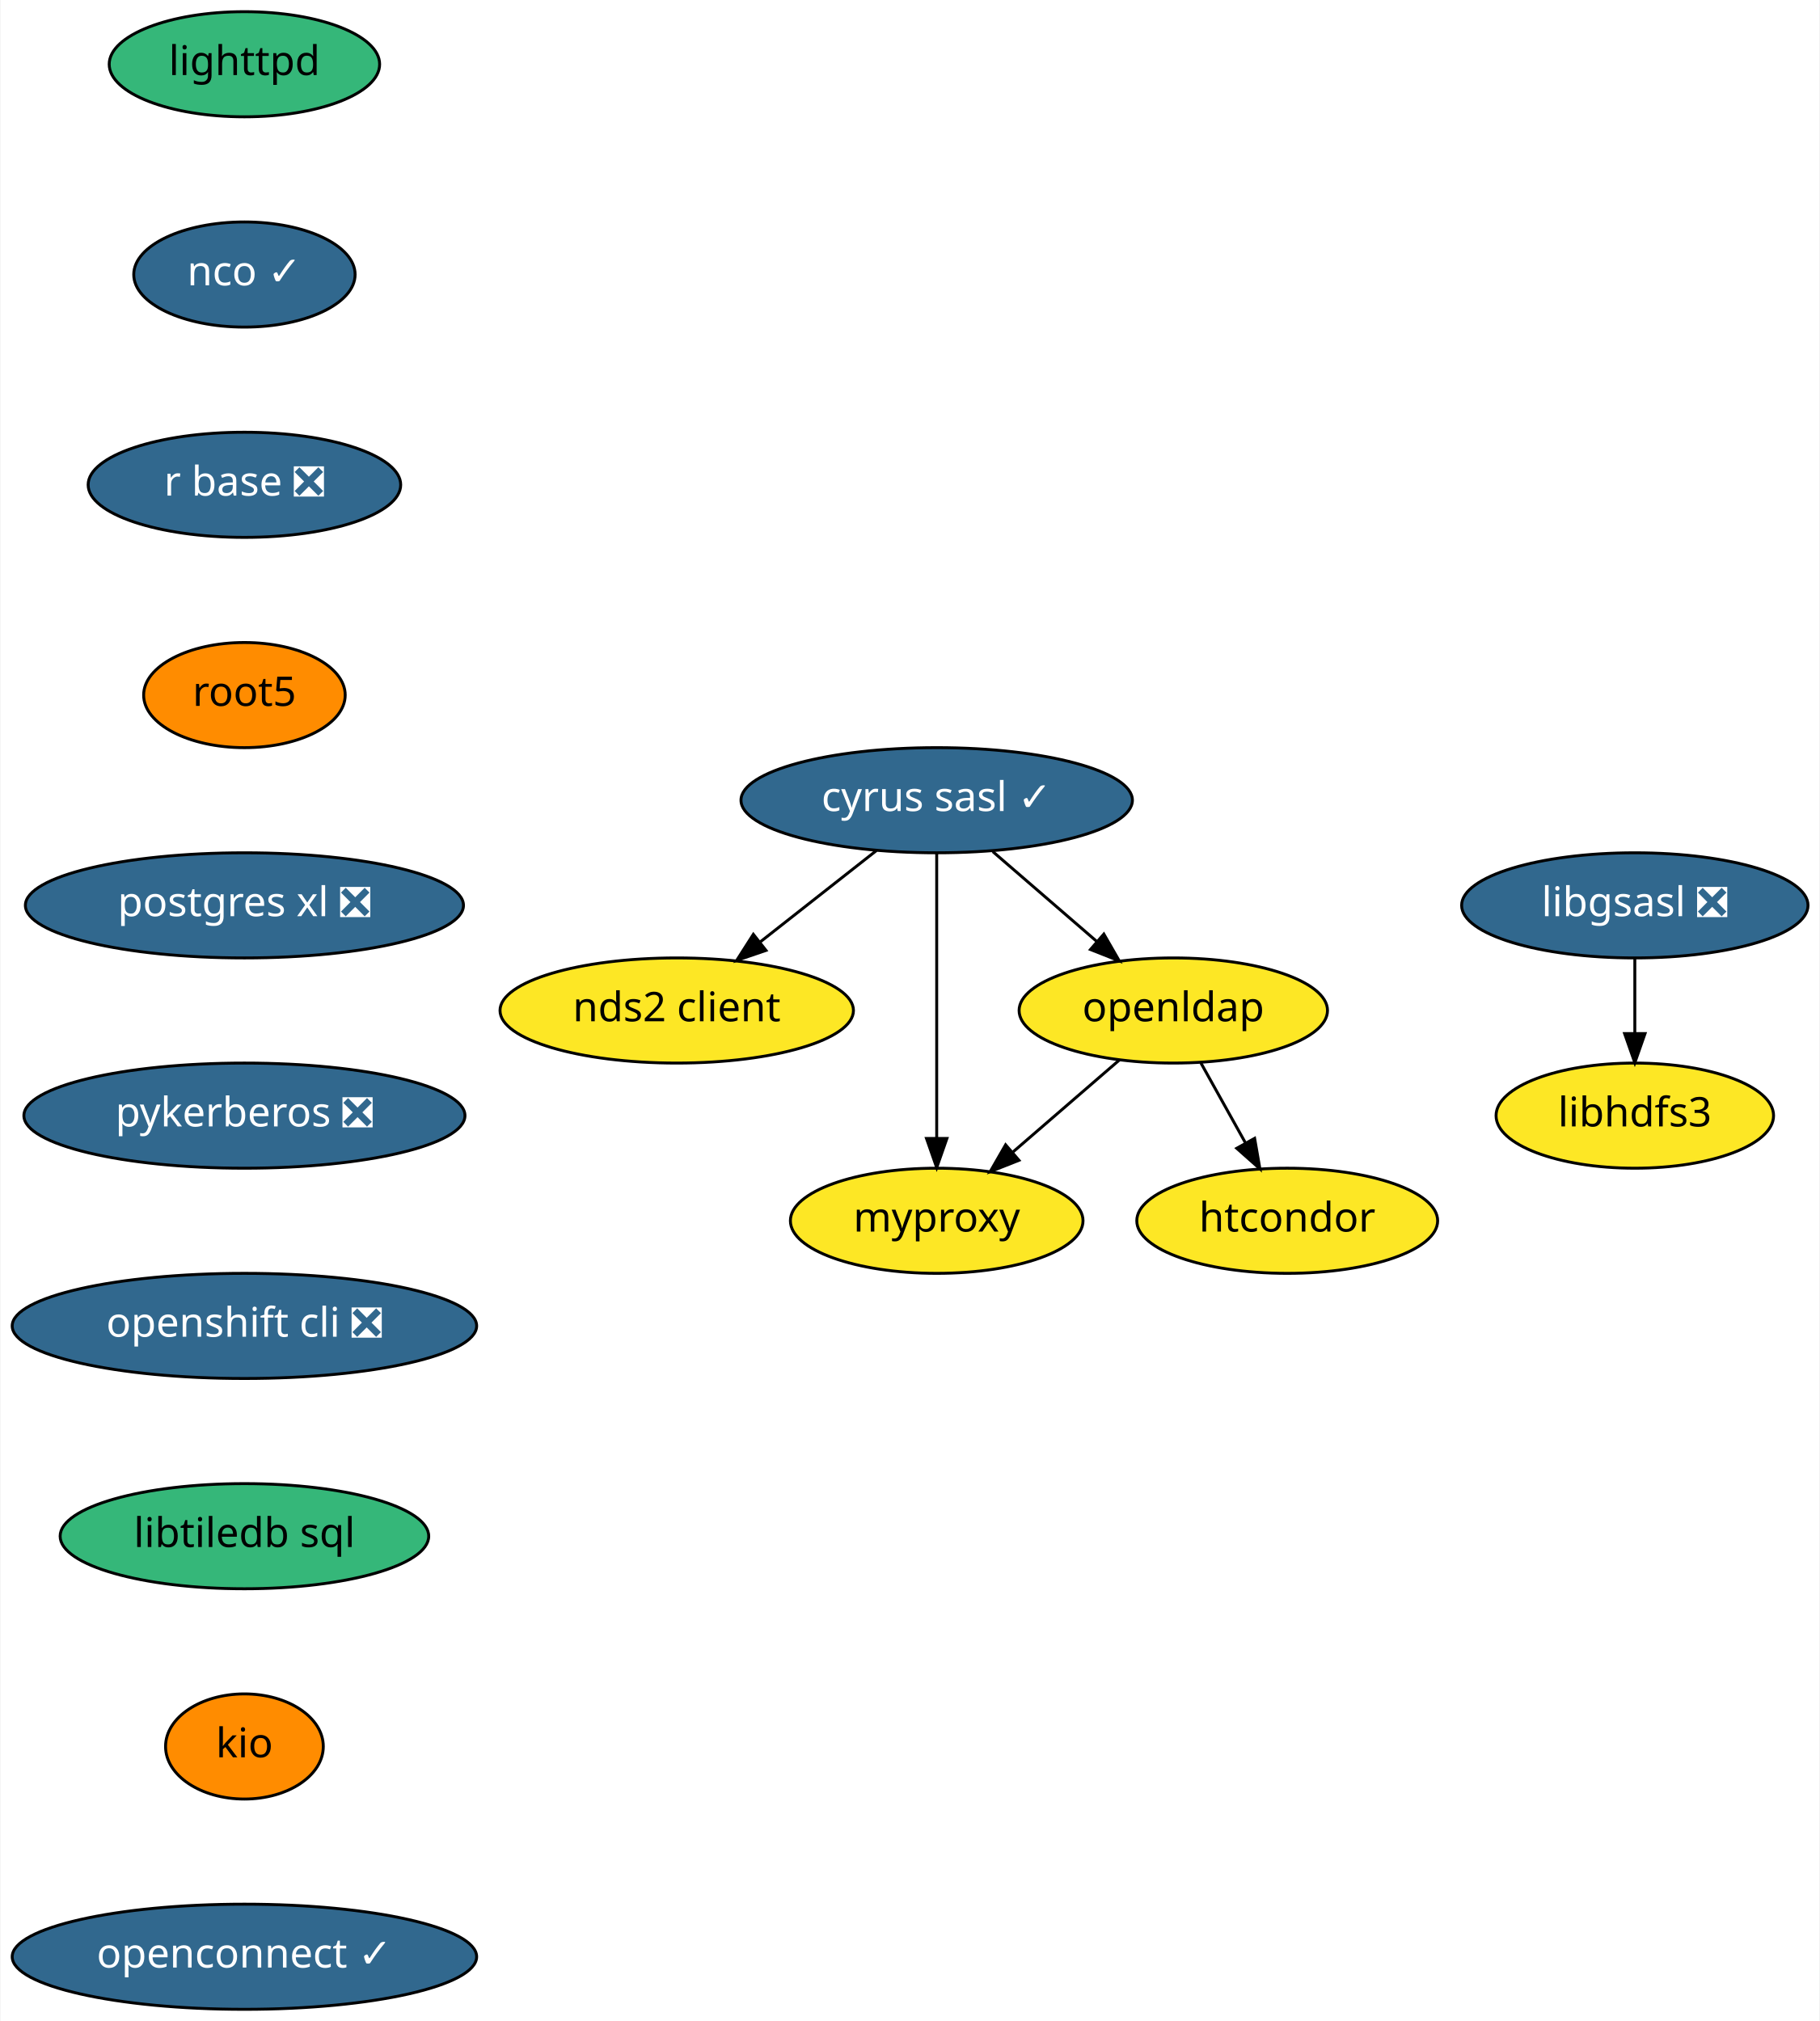
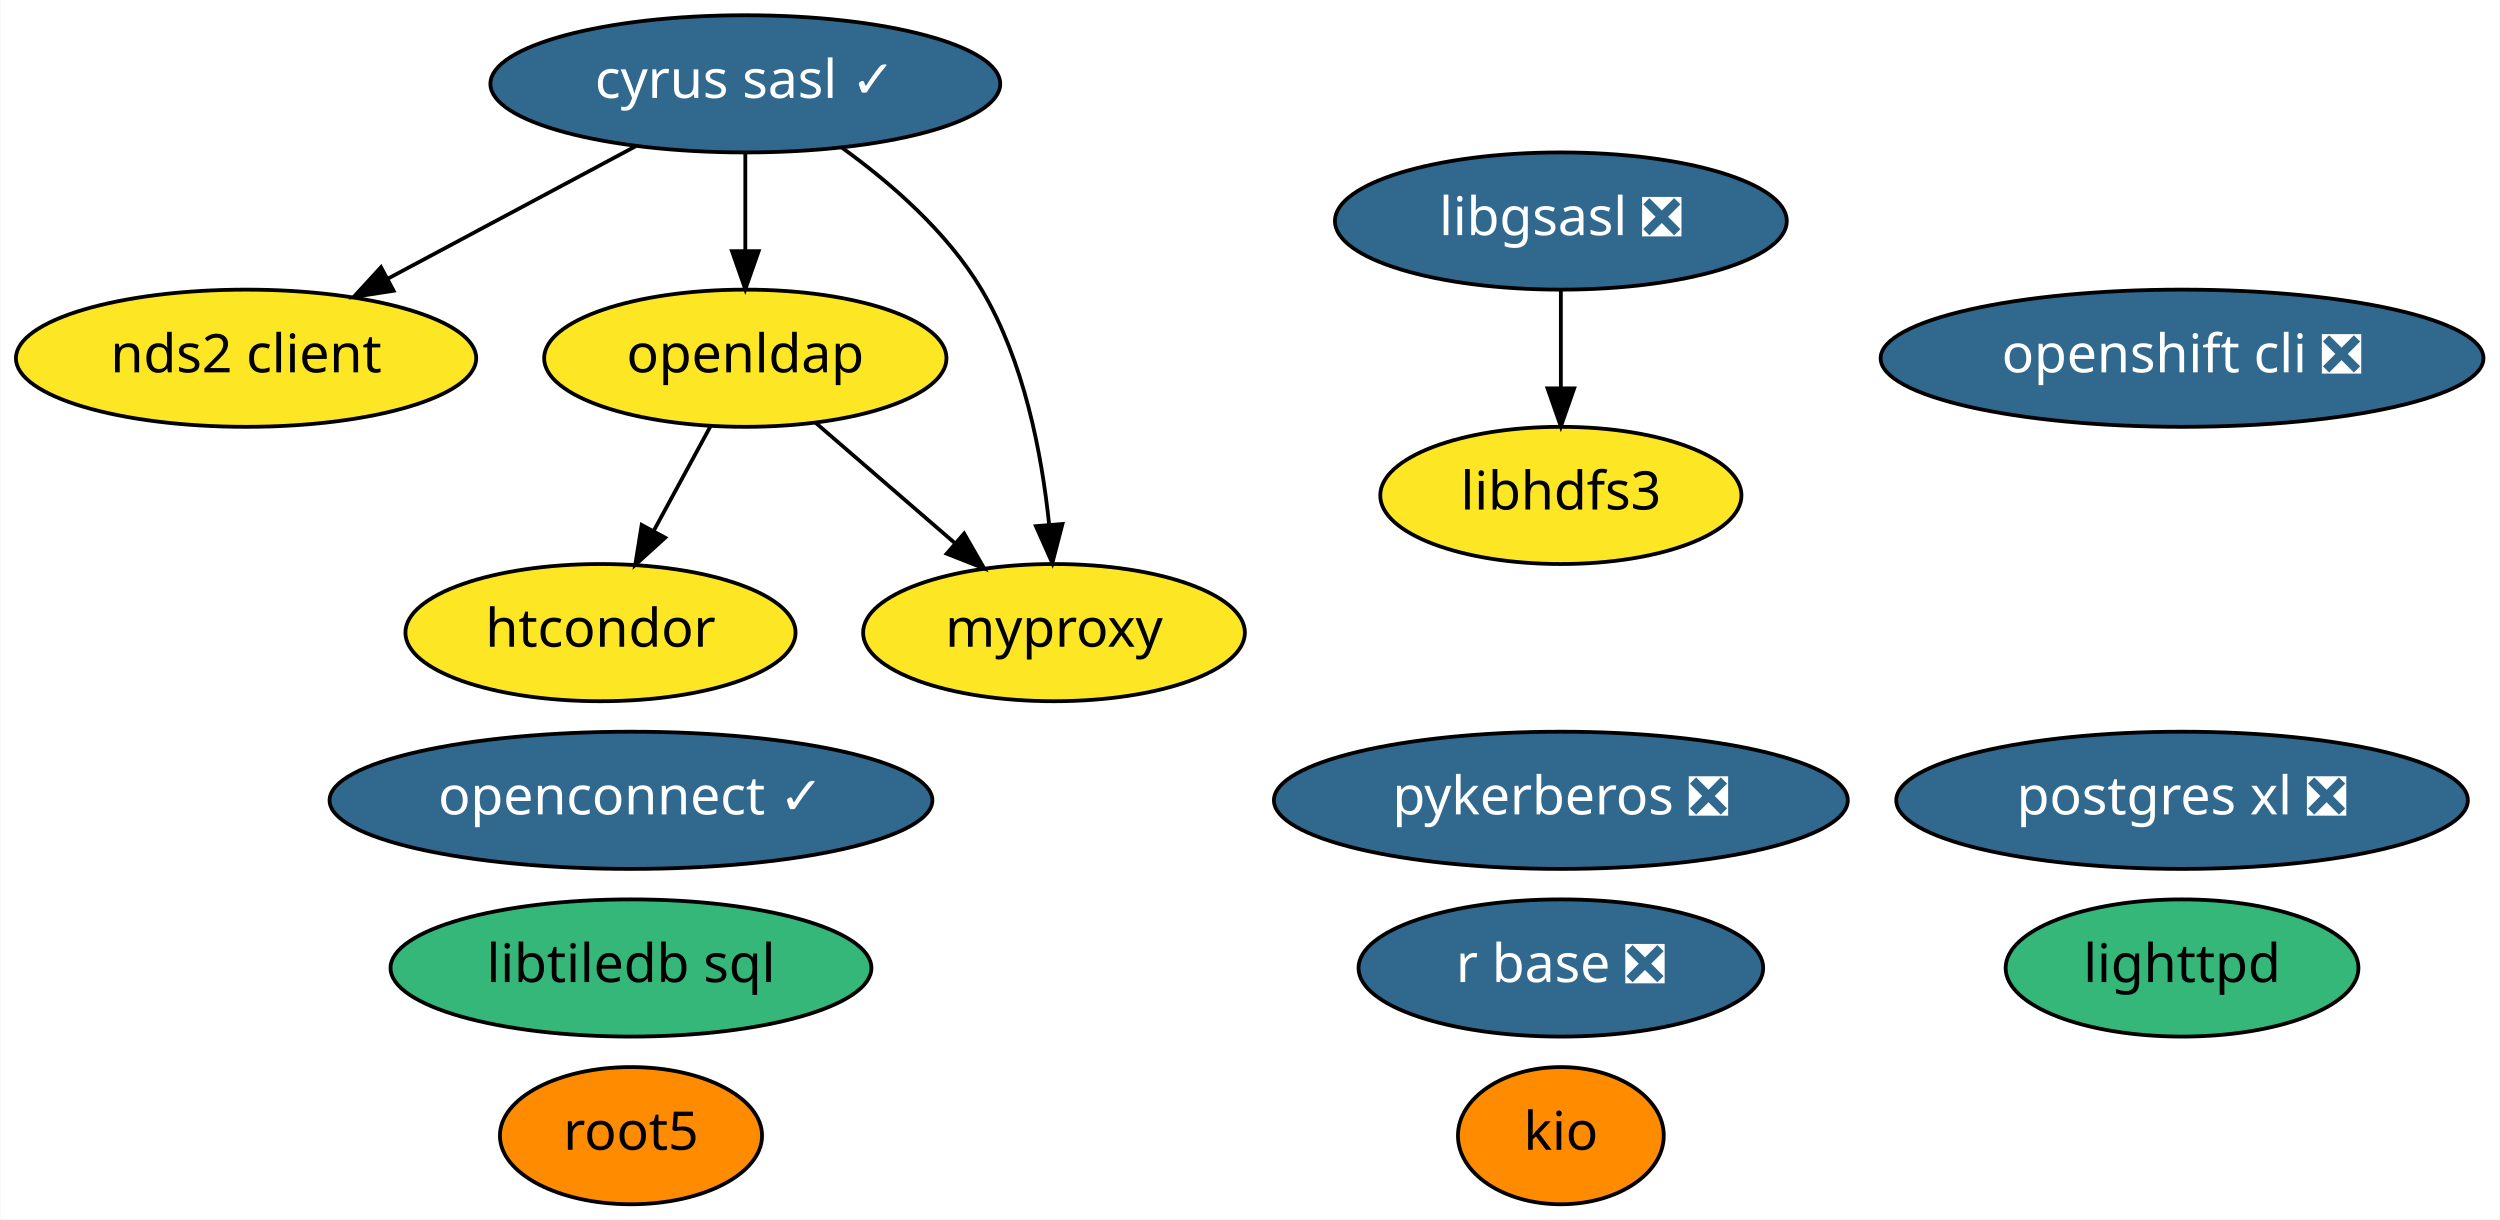
- <svg xmlns="http://www.w3.org/2000/svg" xmlns:xlink="http://www.w3.org/1999/xlink" width="623pt" height="692pt" viewBox="0.00 0.00 622.64 692.00">
-   <g id="graph0" class="graph" transform="scale(1 1) rotate(0) translate(4 688)">
-     <polygon fill="white" stroke="transparent" points="-4,4 -4,-688 618.64,-688 618.64,4 -4,4" />
+ <svg xmlns="http://www.w3.org/2000/svg" xmlns:xlink="http://www.w3.org/1999/xlink" width="656pt" height="320pt" viewBox="0.00 0.00 655.74 320.00">
+   <g id="graph0" class="graph" transform="scale(1 1) rotate(0) translate(4 316)">
+     <polygon fill="white" stroke="transparent" points="-4,4 -4,-316 651.74,-316 651.74,4 -4,4" />
    <g id="node1" class="node">
      <g id="a_node1">
        <a xlink:href="https://github.com/conda-forge/cyrus-sasl-feedstock/pull/16" xlink:title="cyrus sasl ✓">
-           <ellipse fill="#31688e" stroke="black" cx="316.5" cy="-414" rx="67" ry="18" />
-           <text text-anchor="middle" x="316.5" y="-410.3" font-family="Times-Roman" font-size="14.00" fill="white">cyrus sasl ✓</text>
+           <ellipse fill="#31688e" stroke="black" cx="191.44" cy="-294" rx="66.89" ry="18" />
+           <text text-anchor="middle" x="191.44" y="-290.3" font-family="Times-Roman" font-size="14.00" fill="white">cyrus sasl ✓</text>
        </a>
      </g>
    </g>
-     <g id="node2" class="node">
-       <g id="a_node2">
+     <g id="node8" class="node">
+       <g id="a_node8">
        <a xlink:href="https://github.com/conda-forge/nds2-client-feedstock" xlink:title="nds2 client">
-           <ellipse fill="#fde725" stroke="black" cx="227.5" cy="-342" rx="60.5" ry="18" />
-           <text text-anchor="middle" x="227.5" y="-338.3" font-family="Times-Roman" font-size="14.00">nds2 client</text>
+           <ellipse fill="#fde725" stroke="black" cx="60.44" cy="-222" rx="60.39" ry="18" />
+           <text text-anchor="middle" x="60.44" y="-218.3" font-family="Times-Roman" font-size="14.00">nds2 client</text>
+         </a>
+       </g>
+     </g>
+     <g id="edge2" class="edge">
+       <path fill="none" stroke="black" d="M162.7,-277.64C143.54,-267.4 118.18,-253.85 97.51,-242.81" />
+       <polygon fill="black" stroke="black" points="99.15,-239.71 88.68,-238.09 95.85,-245.89 99.15,-239.71" />
+     </g>
+     <g id="node9" class="node">
+       <g id="a_node9">
+         <a xlink:href="https://github.com/conda-forge/openldap-feedstock" xlink:title="openldap">
+           <ellipse fill="#fde725" stroke="black" cx="191.44" cy="-222" rx="52.79" ry="18" />
+           <text text-anchor="middle" x="191.44" y="-218.3" font-family="Times-Roman" font-size="14.00">openldap</text>
+         </a>
+       </g>
+     </g>
+     <g id="edge3" class="edge">
+       <path fill="none" stroke="black" d="M191.44,-275.7C191.44,-267.98 191.44,-258.71 191.44,-250.11" />
+       <polygon fill="black" stroke="black" points="194.94,-250.1 191.44,-240.1 187.94,-250.1 194.94,-250.1" />
+     </g>
+     <g id="node16" class="node">
+       <g id="a_node16">
+         <a xlink:href="https://github.com/conda-forge/myproxy-feedstock" xlink:title="myproxy">
+           <ellipse fill="#fde725" stroke="black" cx="272.44" cy="-150" rx="50.09" ry="18" />
+           <text text-anchor="middle" x="272.44" y="-146.3" font-family="Times-Roman" font-size="14.00">myproxy</text>
        </a>
      </g>
    </g>
    <g id="edge1" class="edge">
-       <path fill="none" stroke="black" d="M295.86,-396.76C284.06,-387.49 269.09,-375.71 256.17,-365.55" />
-       <polygon fill="black" stroke="black" points="258.05,-362.58 248.03,-359.15 253.73,-368.08 258.05,-362.58" />
+       <path fill="none" stroke="black" d="M216.73,-277.29C229.64,-267.99 244.46,-255.09 253.44,-240 264.59,-221.27 269.24,-196.89 271.16,-178.38" />
+       <polygon fill="black" stroke="black" points="274.66,-178.51 272,-168.25 267.69,-177.93 274.66,-178.51" />
    </g>
-     <g id="node3" class="node">
-       <g id="a_node3">
-         <a xlink:href="https://github.com/conda-forge/openldap-feedstock" xlink:title="openldap">
-           <ellipse fill="#fde725" stroke="black" cx="397.5" cy="-342" rx="52.79" ry="18" />
-           <text text-anchor="middle" x="397.5" y="-338.3" font-family="Times-Roman" font-size="14.00">openldap</text>
-         </a>
-       </g>
-     </g>
-     <g id="edge2" class="edge">
-       <path fill="none" stroke="black" d="M335.7,-396.41C346.34,-387.21 359.73,-375.64 371.32,-365.63" />
-       <polygon fill="black" stroke="black" points="373.72,-368.17 379,-358.99 369.14,-362.88 373.72,-368.17" />
-     </g>
-     <g id="node4" class="node">
-       <g id="a_node4">
-         <a xlink:href="https://github.com/conda-forge/myproxy-feedstock" xlink:title="myproxy">
-           <ellipse fill="#fde725" stroke="black" cx="316.5" cy="-270" rx="50.09" ry="18" />
-           <text text-anchor="middle" x="316.5" y="-266.3" font-family="Times-Roman" font-size="14.00">myproxy</text>
-         </a>
-       </g>
-     </g>
-     <g id="edge3" class="edge">
-       <path fill="none" stroke="black" d="M316.5,-395.87C316.5,-371.67 316.5,-327.21 316.5,-298.39" />
-       <polygon fill="black" stroke="black" points="320,-298.19 316.5,-288.19 313,-298.19 320,-298.19" />
-     </g>
-     <g id="edge4" class="edge">
-       <path fill="none" stroke="black" d="M379.12,-325.12C368.35,-315.81 354.57,-303.9 342.68,-293.62" />
-       <polygon fill="black" stroke="black" points="344.66,-290.71 334.81,-286.82 340.09,-296.01 344.66,-290.71" />
-     </g>
-     <g id="node5" class="node">
-       <g id="a_node5">
-         <a xlink:href="https://github.com/conda-forge/htcondor-feedstock" xlink:title="htcondor">
-           <ellipse fill="#fde725" stroke="black" cx="436.5" cy="-270" rx="51.5" ry="18" />
-           <text text-anchor="middle" x="436.5" y="-266.3" font-family="Times-Roman" font-size="14.00">htcondor</text>
-         </a>
-       </g>
-     </g>
-     <g id="edge5" class="edge">
-       <path fill="none" stroke="black" d="M406.94,-324.05C411.54,-315.8 417.17,-305.7 422.27,-296.54" />
-       <polygon fill="black" stroke="black" points="425.34,-298.23 427.15,-287.79 419.22,-294.82 425.34,-298.23" />
-     </g>
-     <g id="node6" class="node">
-       <g id="a_node6">
+     <g id="node2" class="node">
+       <g id="a_node2">
        <a xlink:href="https://github.com/conda-forge/libgsasl-feedstock/pull/21" xlink:title="libgsasl ❎">
-           <ellipse fill="#31688e" stroke="black" cx="555.5" cy="-378" rx="59.29" ry="18" />
-           <text text-anchor="middle" x="555.5" y="-374.3" font-family="Times-Roman" font-size="14.00" fill="white">libgsasl ❎</text>
+           <ellipse fill="#31688e" stroke="black" cx="405.44" cy="-258" rx="59.29" ry="18" />
+           <text text-anchor="middle" x="405.44" y="-254.3" font-family="Times-Roman" font-size="14.00" fill="white">libgsasl ❎</text>
        </a>
      </g>
    </g>
    <g id="node7" class="node">
      <g id="a_node7">
        <a xlink:href="https://github.com/conda-forge/libhdfs3-feedstock" xlink:title="libhdfs3">
-           <ellipse fill="#fde725" stroke="black" cx="555.5" cy="-306" rx="47.5" ry="18" />
-           <text text-anchor="middle" x="555.5" y="-302.3" font-family="Times-Roman" font-size="14.00">libhdfs3</text>
+           <ellipse fill="#fde725" stroke="black" cx="405.44" cy="-186" rx="47.39" ry="18" />
+           <text text-anchor="middle" x="405.44" y="-182.3" font-family="Times-Roman" font-size="14.00">libhdfs3</text>
        </a>
      </g>
    </g>
-     <g id="edge6" class="edge">
-       <path fill="none" stroke="black" d="M555.5,-359.7C555.5,-351.98 555.5,-342.71 555.5,-334.11" />
-       <polygon fill="black" stroke="black" points="559,-334.1 555.5,-324.1 552,-334.1 559,-334.1" />
+     <g id="edge4" class="edge">
+       <path fill="none" stroke="black" d="M405.44,-239.7C405.44,-231.98 405.44,-222.71 405.44,-214.11" />
+       <polygon fill="black" stroke="black" points="408.94,-214.1 405.44,-204.1 401.94,-214.1 408.94,-214.1" />
    </g>
-     <g id="node8" class="node">
-       <g id="a_node8">
+     <g id="node3" class="node">
+       <g id="a_node3">
        <a xlink:href="https://github.com/conda-forge/lighttpd-feedstock" xlink:title="lighttpd">
-           <ellipse fill="#35b779" stroke="black" cx="79.5" cy="-666" rx="46.29" ry="18" />
-           <text text-anchor="middle" x="79.5" y="-662.3" font-family="Times-Roman" font-size="14.00">lighttpd</text>
+           <ellipse fill="#35b779" stroke="black" cx="568.44" cy="-62" rx="46.29" ry="18" />
+           <text text-anchor="middle" x="568.44" y="-58.3" font-family="Times-Roman" font-size="14.00">lighttpd</text>
        </a>
      </g>
    </g>
-     <g id="node9" class="node">
-       <g id="a_node9">
-         <a xlink:href="https://github.com/conda-forge/nco-feedstock/pull/120" xlink:title="nco ✓">
-           <ellipse fill="#31688e" stroke="black" cx="79.5" cy="-594" rx="37.89" ry="18" />
-           <text text-anchor="middle" x="79.5" y="-590.3" font-family="Times-Roman" font-size="14.00" fill="white">nco ✓</text>
+     <g id="node4" class="node">
+       <g id="a_node4">
+         <a xlink:href="https://github.com/conda-forge/r-base-feedstock/pull/171" xlink:title="r base ❎">
+           <ellipse fill="#31688e" stroke="black" cx="405.44" cy="-62" rx="53.09" ry="18" />
+           <text text-anchor="middle" x="405.44" y="-58.3" font-family="Times-Roman" font-size="14.00" fill="white">r base ❎</text>
        </a>
      </g>
    </g>
+     <g id="node5" class="node">
+       <g id="a_node5">
+         <a xlink:href="https://github.com/conda-forge/root5-feedstock" xlink:title="root5">
+           <ellipse fill="#ff8c00" stroke="black" cx="161.44" cy="-18" rx="34.39" ry="18" />
+           <text text-anchor="middle" x="161.44" y="-14.3" font-family="Times-Roman" font-size="14.00">root5</text>
+         </a>
+       </g>
+     </g>
+     <g id="node6" class="node">
+       <g id="a_node6">
+         <a xlink:href="https://github.com/conda-forge/postgres-xl-feedstock/pull/6" xlink:title="postgres xl ❎">
+           <ellipse fill="#31688e" stroke="black" cx="568.44" cy="-106" rx="74.99" ry="18" />
+           <text text-anchor="middle" x="568.44" y="-102.3" font-family="Times-Roman" font-size="14.00" fill="white">postgres xl ❎</text>
+         </a>
+       </g>
+     </g>
+     <g id="node12" class="node">
+       <g id="a_node12">
+         <a xlink:href="https://github.com/conda-forge/htcondor-feedstock" xlink:title="htcondor">
+           <ellipse fill="#fde725" stroke="black" cx="153.44" cy="-150" rx="51.19" ry="18" />
+           <text text-anchor="middle" x="153.44" y="-146.3" font-family="Times-Roman" font-size="14.00">htcondor</text>
+         </a>
+       </g>
+     </g>
+     <g id="edge5" class="edge">
+       <path fill="none" stroke="black" d="M182.25,-204.05C177.81,-195.89 172.4,-185.91 167.46,-176.82" />
+       <polygon fill="black" stroke="black" points="170.41,-174.91 162.56,-167.79 164.25,-178.25 170.41,-174.91" />
+     </g>
+     <g id="edge6" class="edge">
+       <path fill="none" stroke="black" d="M209.82,-205.12C220.6,-195.81 234.38,-183.9 246.27,-173.62" />
+       <polygon fill="black" stroke="black" points="248.86,-176.01 254.14,-166.82 244.28,-170.71 248.86,-176.01" />
+     </g>
    <g id="node10" class="node">
      <g id="a_node10">
-         <a xlink:href="https://github.com/conda-forge/r-base-feedstock/pull/171" xlink:title="r base ❎">
-           <ellipse fill="#31688e" stroke="black" cx="79.5" cy="-522" rx="53.5" ry="18" />
-           <text text-anchor="middle" x="79.5" y="-518.3" font-family="Times-Roman" font-size="14.00" fill="white">r base ❎</text>
+         <a xlink:href="https://github.com/conda-forge/pykerberos-feedstock/pull/11" xlink:title="pykerberos ❎">
+           <ellipse fill="#31688e" stroke="black" cx="405.44" cy="-106" rx="75.29" ry="18" />
+           <text text-anchor="middle" x="405.44" y="-102.3" font-family="Times-Roman" font-size="14.00" fill="white">pykerberos ❎</text>
        </a>
      </g>
    </g>
    <g id="node11" class="node">
      <g id="a_node11">
-         <a xlink:href="https://github.com/conda-forge/root5-feedstock" xlink:title="root5">
-           <ellipse fill="#ff8c00" stroke="black" cx="79.5" cy="-450" rx="34.5" ry="18" />
-           <text text-anchor="middle" x="79.5" y="-446.3" font-family="Times-Roman" font-size="14.00">root5</text>
-         </a>
-       </g>
-     </g>
-     <g id="node12" class="node">
-       <g id="a_node12">
-         <a xlink:href="https://github.com/conda-forge/postgres-xl-feedstock/pull/6" xlink:title="postgres xl ❎">
-           <ellipse fill="#31688e" stroke="black" cx="79.5" cy="-378" rx="74.99" ry="18" />
-           <text text-anchor="middle" x="79.5" y="-374.3" font-family="Times-Roman" font-size="14.00" fill="white">postgres xl ❎</text>
+         <a xlink:href="https://github.com/conda-forge/openshift-cli-feedstock/pull/2" xlink:title="openshift cli ❎">
+           <ellipse fill="#31688e" stroke="black" cx="568.44" cy="-222" rx="79.09" ry="18" />
+           <text text-anchor="middle" x="568.44" y="-218.3" font-family="Times-Roman" font-size="14.00" fill="white">openshift cli ❎</text>
        </a>
      </g>
    </g>
    <g id="node13" class="node">
      <g id="a_node13">
-         <a xlink:href="https://github.com/conda-forge/pykerberos-feedstock/pull/11" xlink:title="pykerberos ❎">
-           <ellipse fill="#31688e" stroke="black" cx="79.5" cy="-306" rx="75.5" ry="18" />
-           <text text-anchor="middle" x="79.5" y="-302.3" font-family="Times-Roman" font-size="14.00" fill="white">pykerberos ❎</text>
+         <a xlink:href="https://github.com/conda-forge/libtiledb-sql-feedstock" xlink:title="libtiledb sql">
+           <ellipse fill="#35b779" stroke="black" cx="161.44" cy="-62" rx="63.09" ry="18" />
+           <text text-anchor="middle" x="161.44" y="-58.3" font-family="Times-Roman" font-size="14.00">libtiledb sql</text>
        </a>
      </g>
    </g>
    <g id="node14" class="node">
      <g id="a_node14">
-         <a xlink:href="https://github.com/conda-forge/openshift-cli-feedstock/pull/2" xlink:title="openshift cli ❎">
-           <ellipse fill="#31688e" stroke="black" cx="79.5" cy="-234" rx="79.5" ry="18" />
-           <text text-anchor="middle" x="79.5" y="-230.3" font-family="Times-Roman" font-size="14.00" fill="white">openshift cli ❎</text>
+         <a xlink:href="https://github.com/conda-forge/kio-feedstock" xlink:title="kio">
+           <ellipse fill="#ff8c00" stroke="black" cx="405.44" cy="-18" rx="27" ry="18" />
+           <text text-anchor="middle" x="405.44" y="-14.3" font-family="Times-Roman" font-size="14.00">kio</text>
        </a>
      </g>
    </g>
    <g id="node15" class="node">
      <g id="a_node15">
-         <a xlink:href="https://github.com/conda-forge/libtiledb-sql-feedstock" xlink:title="libtiledb sql">
-           <ellipse fill="#35b779" stroke="black" cx="79.5" cy="-162" rx="63.09" ry="18" />
-           <text text-anchor="middle" x="79.5" y="-158.3" font-family="Times-Roman" font-size="14.00">libtiledb sql</text>
-         </a>
-       </g>
-     </g>
-     <g id="node16" class="node">
-       <g id="a_node16">
-         <a xlink:href="https://github.com/conda-forge/kio-feedstock" xlink:title="kio">
-           <ellipse fill="#ff8c00" stroke="black" cx="79.5" cy="-90" rx="27" ry="18" />
-           <text text-anchor="middle" x="79.5" y="-86.3" font-family="Times-Roman" font-size="14.00">kio</text>
-         </a>
-       </g>
-     </g>
-     <g id="node17" class="node">
-       <g id="a_node17">
        <a xlink:href="https://github.com/conda-forge/openconnect-feedstock/pull/4" xlink:title="openconnect ✓">
-           <ellipse fill="#31688e" stroke="black" cx="79.5" cy="-18" rx="79.5" ry="18" />
-           <text text-anchor="middle" x="79.5" y="-14.3" font-family="Times-Roman" font-size="14.00" fill="white">openconnect ✓</text>
+           <ellipse fill="#31688e" stroke="black" cx="161.44" cy="-106" rx="79.09" ry="18" />
+           <text text-anchor="middle" x="161.44" y="-102.3" font-family="Times-Roman" font-size="14.00" fill="white">openconnect ✓</text>
        </a>
      </g>
    </g>
  </g>
</svg>
